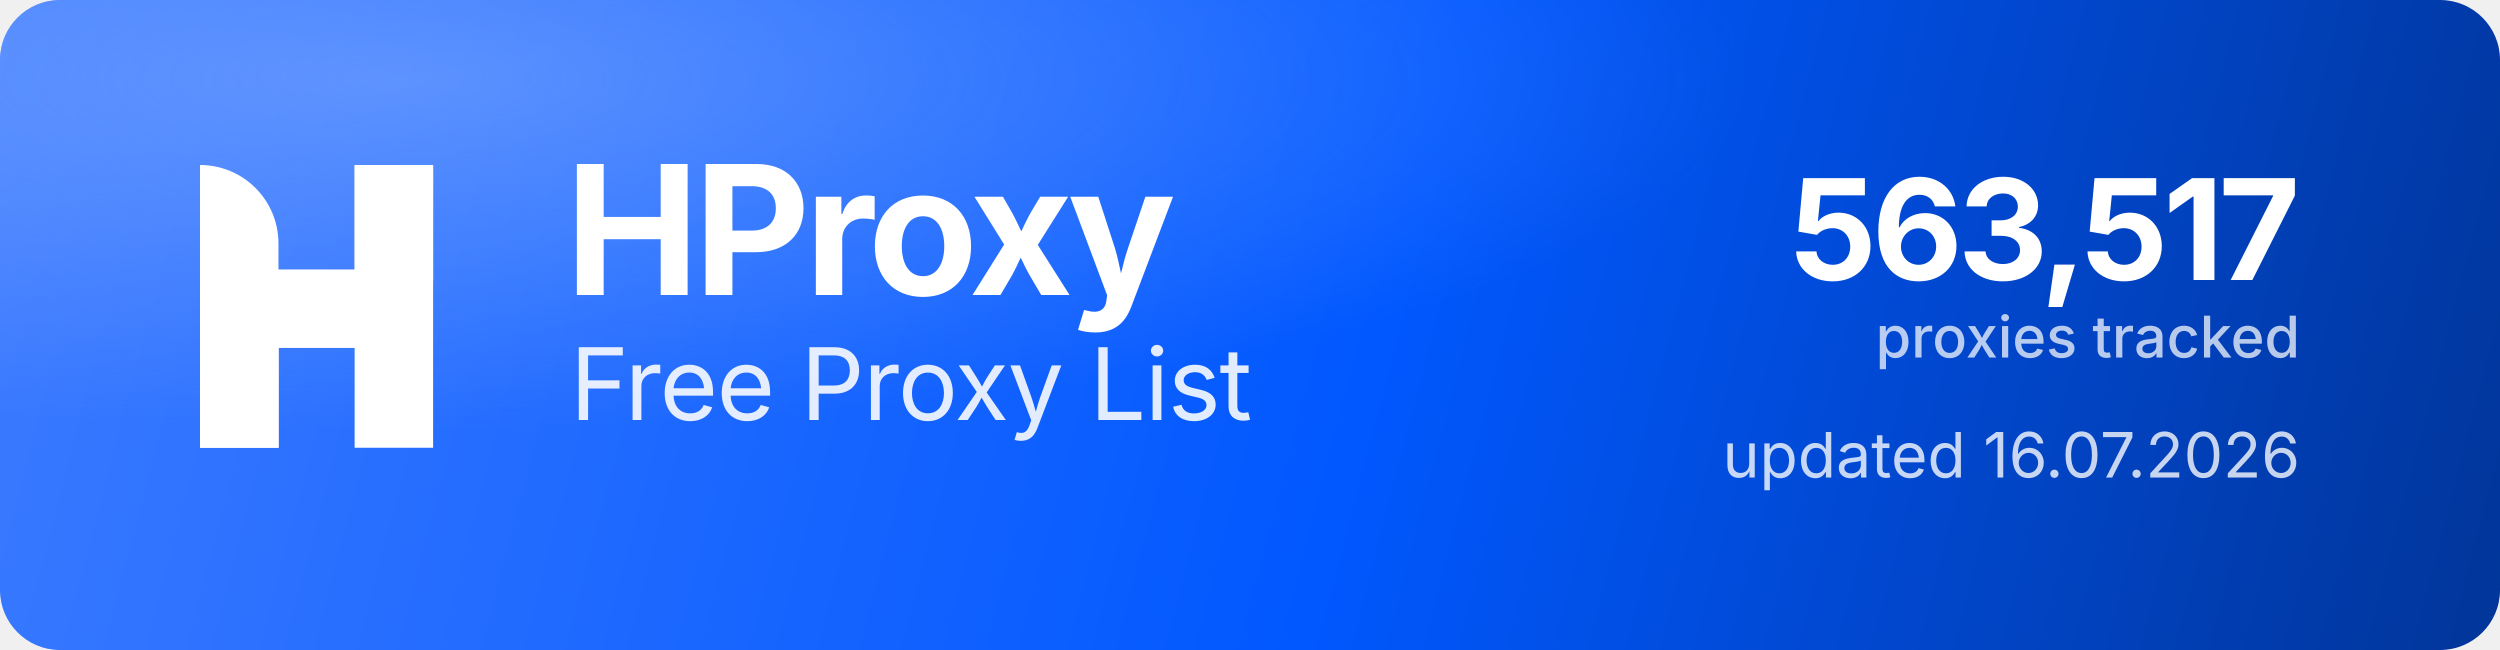
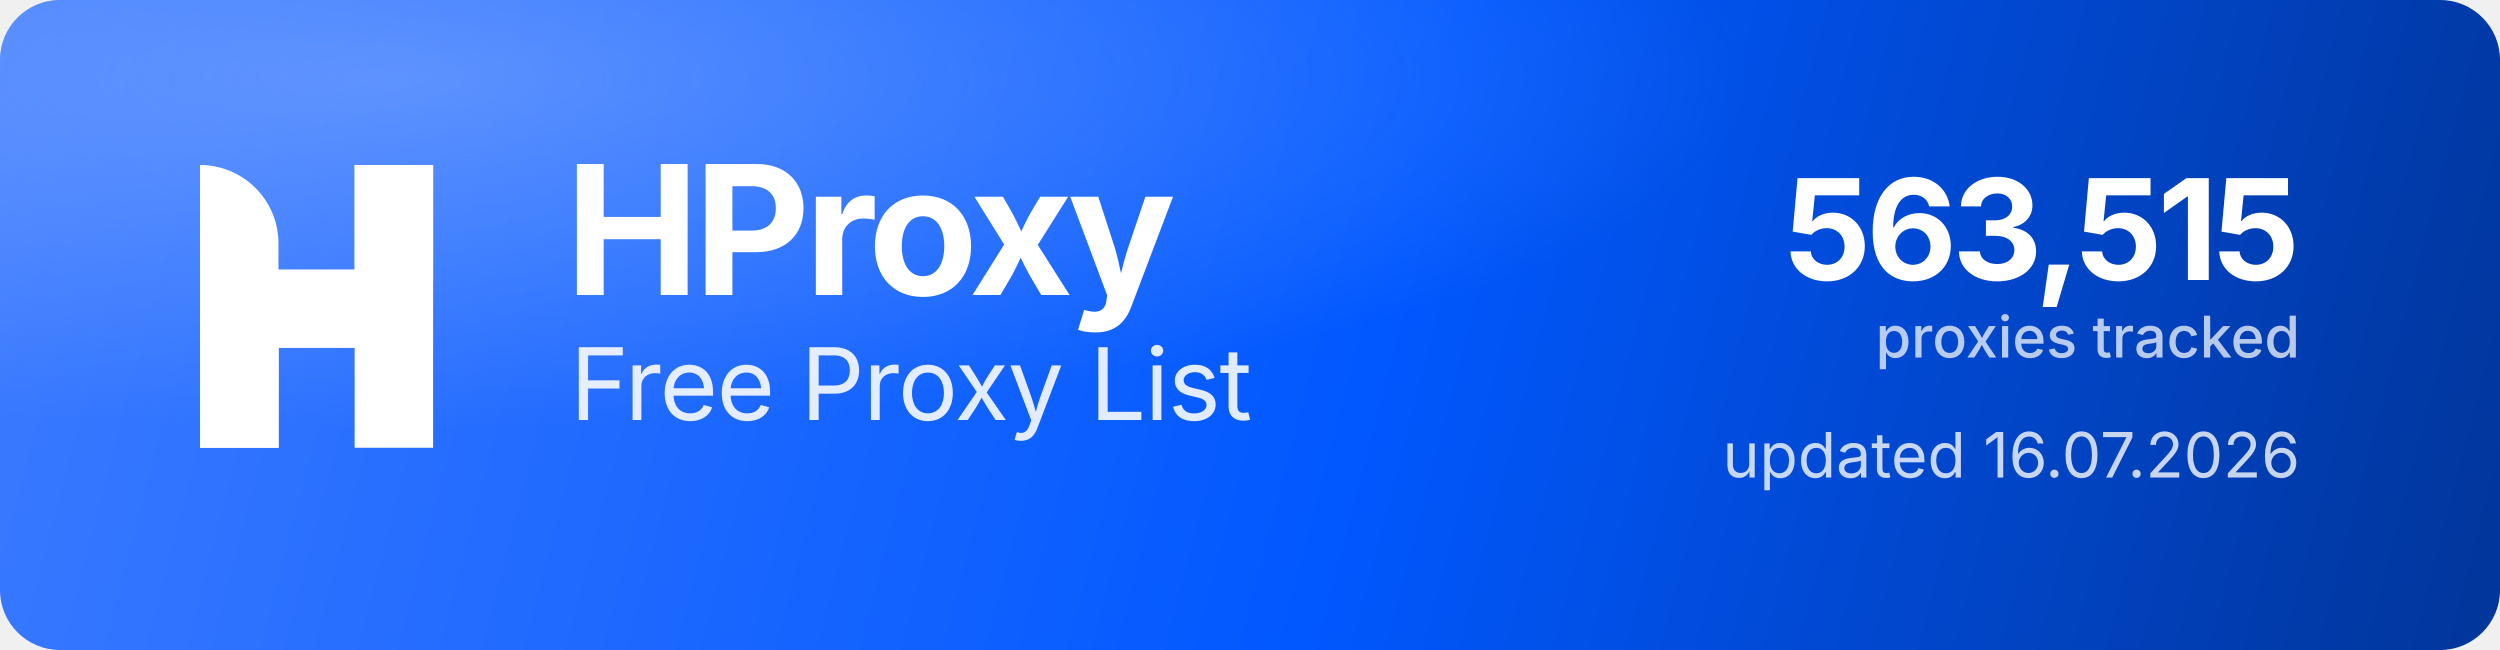
<svg xmlns="http://www.w3.org/2000/svg" width="1000" height="260" viewBox="0 0 1000 260" role="img" aria-label="HProxy Free Proxy List">
  <defs>
    <linearGradient id="hp-bg" x1="0" y1="0" x2="1000" y2="260" gradientUnits="userSpaceOnUse">
      <stop offset="0" stop-color="#3D7BFF" />
      <stop offset="0.55" stop-color="#0158FF" />
      <stop offset="1" stop-color="#013599" />
    </linearGradient>
    <radialGradient id="hp-glow" cx="0.16" cy="0.12" r="0.9">
      <stop offset="0" stop-color="#8FB4FF" stop-opacity="0.5" />
      <stop offset="0.6" stop-color="#8FB4FF" stop-opacity="0" />
    </radialGradient>
  </defs>
  <rect width="1000" height="260" rx="24" fill="url(#hp-bg)" />
  <rect width="1000" height="260" rx="24" fill="url(#hp-glow)" />
  <g transform="translate(80,66) scale(4.35)" fill="#FFFFFF">
    <path d="M0 0V0C3.985 0 7.216 3.231 7.216 7.216V26H0V0Z" />
    <rect x="14.219" width="7.216" height="26" />
    <path d="M7.235 26H0V15.971C0 12.455 2.851 9.604 6.367 9.604H14.22V0H21.437V10.453C21.437 13.97 18.586 16.82 15.069 16.82H7.235V26Z" />
  </g>
  <text x="226" y="118" font-family="'Geist','Inter','Segoe UI',system-ui,-apple-system,Helvetica,Arial,sans-serif" font-size="72" font-weight="700" letter-spacing="-2.3" fill="#FFFFFF">HProxy</text>
  <text x="228" y="168" font-family="'Geist','Inter','Segoe UI',system-ui,-apple-system,Helvetica,Arial,sans-serif" font-size="40" font-weight="400" letter-spacing="-0.5" fill="#FFFFFF" fill-opacity="0.88">Free Proxy List</text>
-   <text x="920" y="112" text-anchor="end" font-family="'Geist','Inter','Segoe UI',system-ui,-apple-system,Helvetica,Arial,sans-serif" font-size="56" font-weight="700" letter-spacing="-2" fill="#FFFFFF">563,517</text>
+   <text x="920" y="112" text-anchor="end" font-family="'Geist','Inter','Segoe UI',system-ui,-apple-system,Helvetica,Arial,sans-serif" font-size="56" font-weight="700" letter-spacing="-2" fill="#FFFFFF">563,515</text>
  <text x="920" y="143" text-anchor="end" font-family="'Geist','Inter','Segoe UI',system-ui,-apple-system,Helvetica,Arial,sans-serif" font-size="23" font-weight="500" fill="#FFFFFF" fill-opacity="0.72">proxies tracked</text>
  <text x="920" y="191" text-anchor="end" font-family="'Geist','Inter','Segoe UI',system-ui,-apple-system,Helvetica,Arial,sans-serif" font-size="25" font-weight="400" fill="#FFFFFF" fill-opacity="0.78">updated 16.07.2026</text>
</svg>
